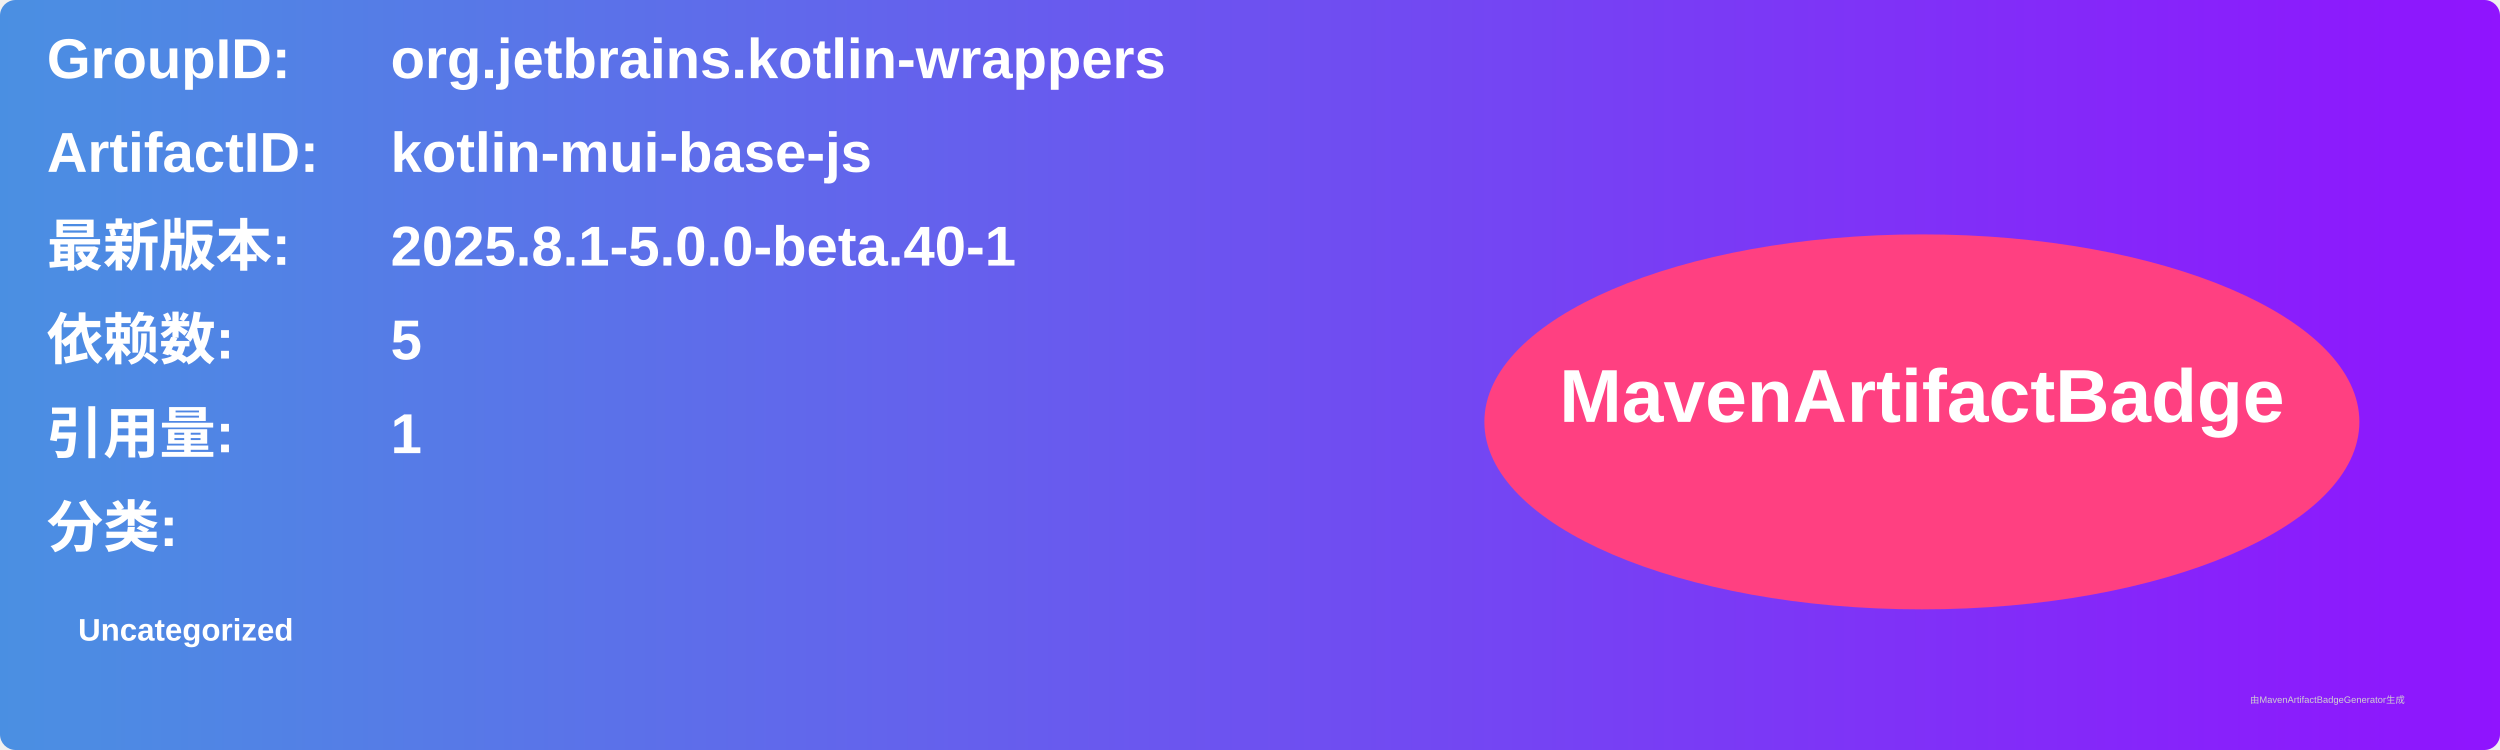
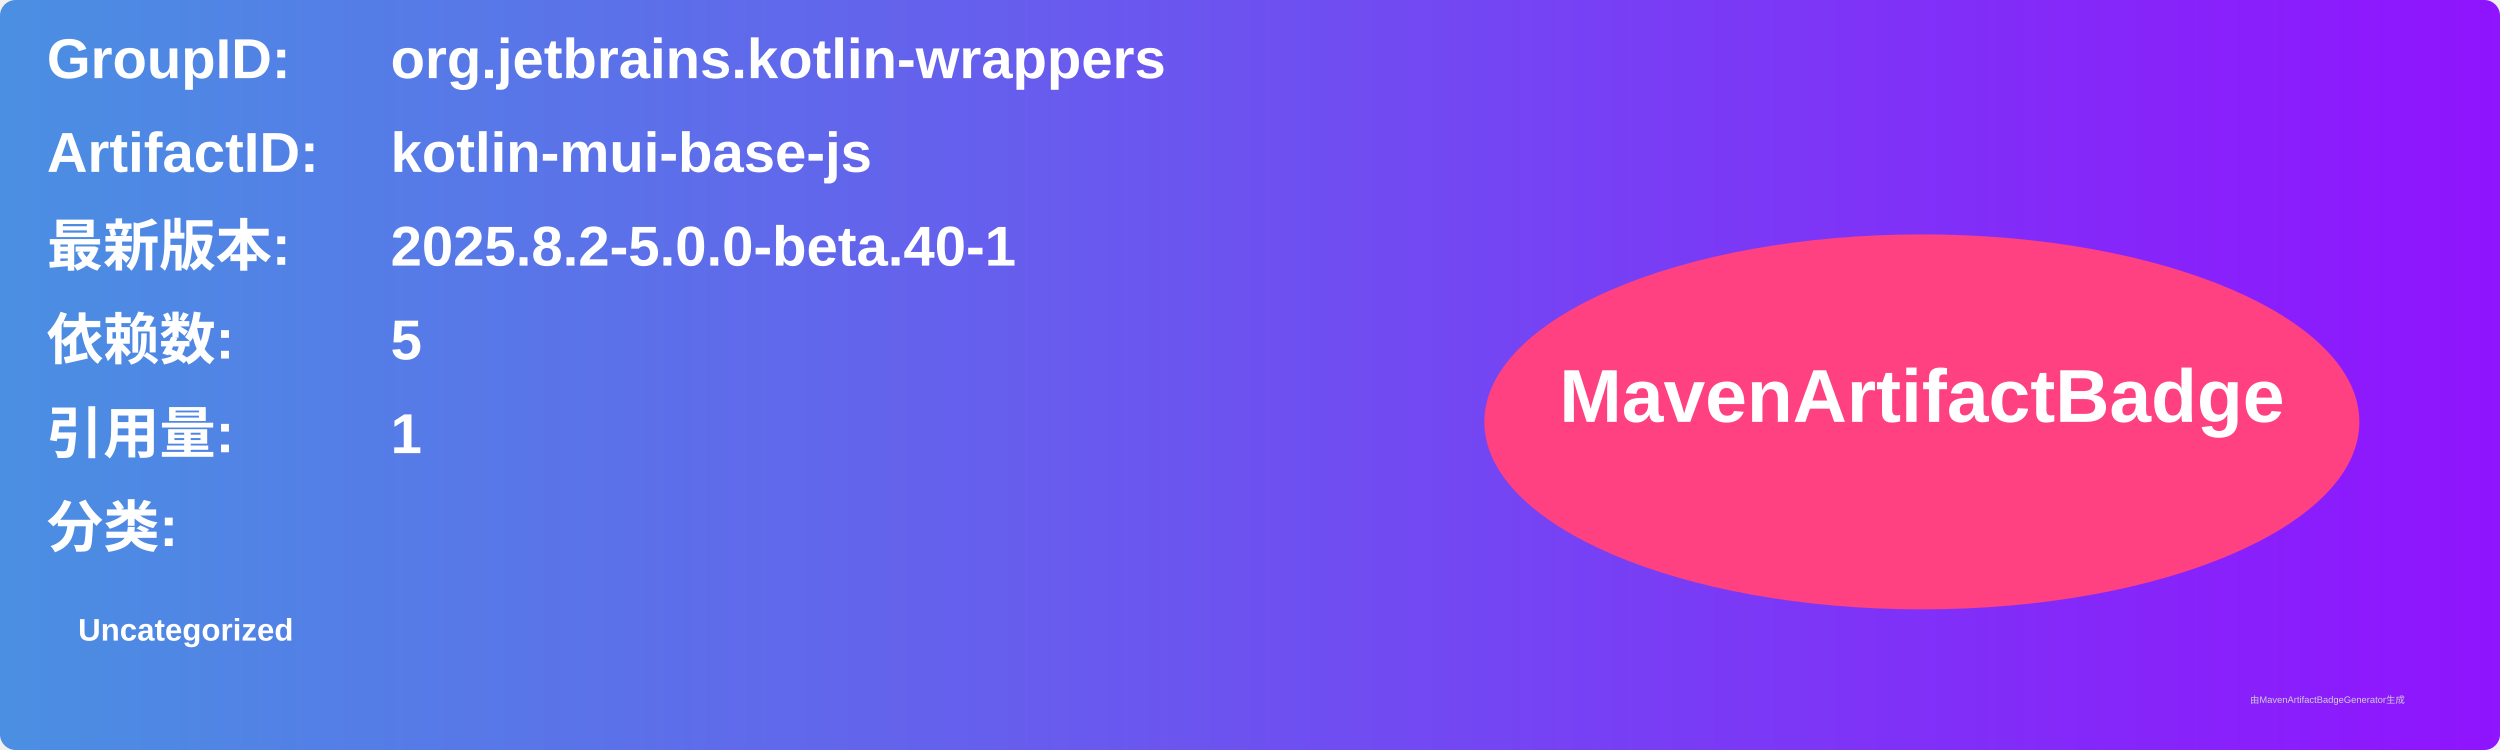
<svg xmlns="http://www.w3.org/2000/svg" width="800" height="240" viewBox="0 0 800 240">
  <linearGradient id="grad" x1="0%" y1="0%" x2="100%" y2="0%">
    <stop offset="0%" stop-color="#4a90e2" />
    <stop offset="100%" stop-color="#9013fe" />
  </linearGradient>
  <rect width="100%" height="100%" rx="5" ry="5" fill="url(#grad)" />
  <g transform="translate(15, 15)">
    <text x="0" y="10" font-family="Arial" font-size="18" fill="white" font-weight="bold" width="260">GroupID:</text>
    <text x="110" y="10" font-family="Arial" font-size="18" fill="white" font-weight="bold" width="460">org.jetbrains.kotlin-wrappers</text>
    <text x="0" y="40" font-family="Arial" font-size="18" fill="white" font-weight="bold" width="260">ArtifactID:</text>
    <text x="110" y="40" font-family="Arial" font-size="18" fill="white" font-weight="bold" width="460">kotlin-mui-base-js</text>
    <text x="0" y="70" font-family="Arial" font-size="18" fill="white" font-weight="bold">最新版本:</text>
    <text x="110" y="70" font-family="Arial" font-size="18" fill="white" font-weight="bold">
-       <tspan font-weight="bold">2025.8.1-5.0.0-beta.40-1</tspan>
+       <tspan font-weight="bold">2025.8.2-5.0.0-beta.40-1</tspan>
    </text>
    <text x="0" y="100" font-family="Arial" font-size="18" fill="white" font-weight="bold">依赖数: </text>
    <text x="110" y="100" font-family="Arial" font-size="18" fill="white">
      <tspan font-weight="bold">5</tspan>
    </text>
    <text x="0" y="130" font-family="Arial" font-size="18" fill="white" font-weight="bold">引用量: </text>
    <text x="110" y="130" font-family="Arial" font-size="18" fill="white">
      <tspan font-weight="bold">1</tspan>
    </text>
    <text x="0" y="160" font-family="Arial" font-size="18" fill="white" font-weight="bold">分类:</text>
    <text x="10" y="190" font-family="Arial" font-size="10" fill="white">
      <tspan font-weight="bold">Uncategorized</tspan>
    </text>
    <ellipse cx="600" cy="120" rx="140" ry="60" fill="#ff4081" />
    <text x="600" y="120" text-anchor="middle" font-family="Arial" font-size="24" fill="white" font-weight="bold">MavenArtifactBadge</text>
  </g>
  <text x="720" y="225" font-family="Arial" font-size="3" fill="#d0d0d0">由MavenArtifactBadgeGenerator生成</text>
</svg>
